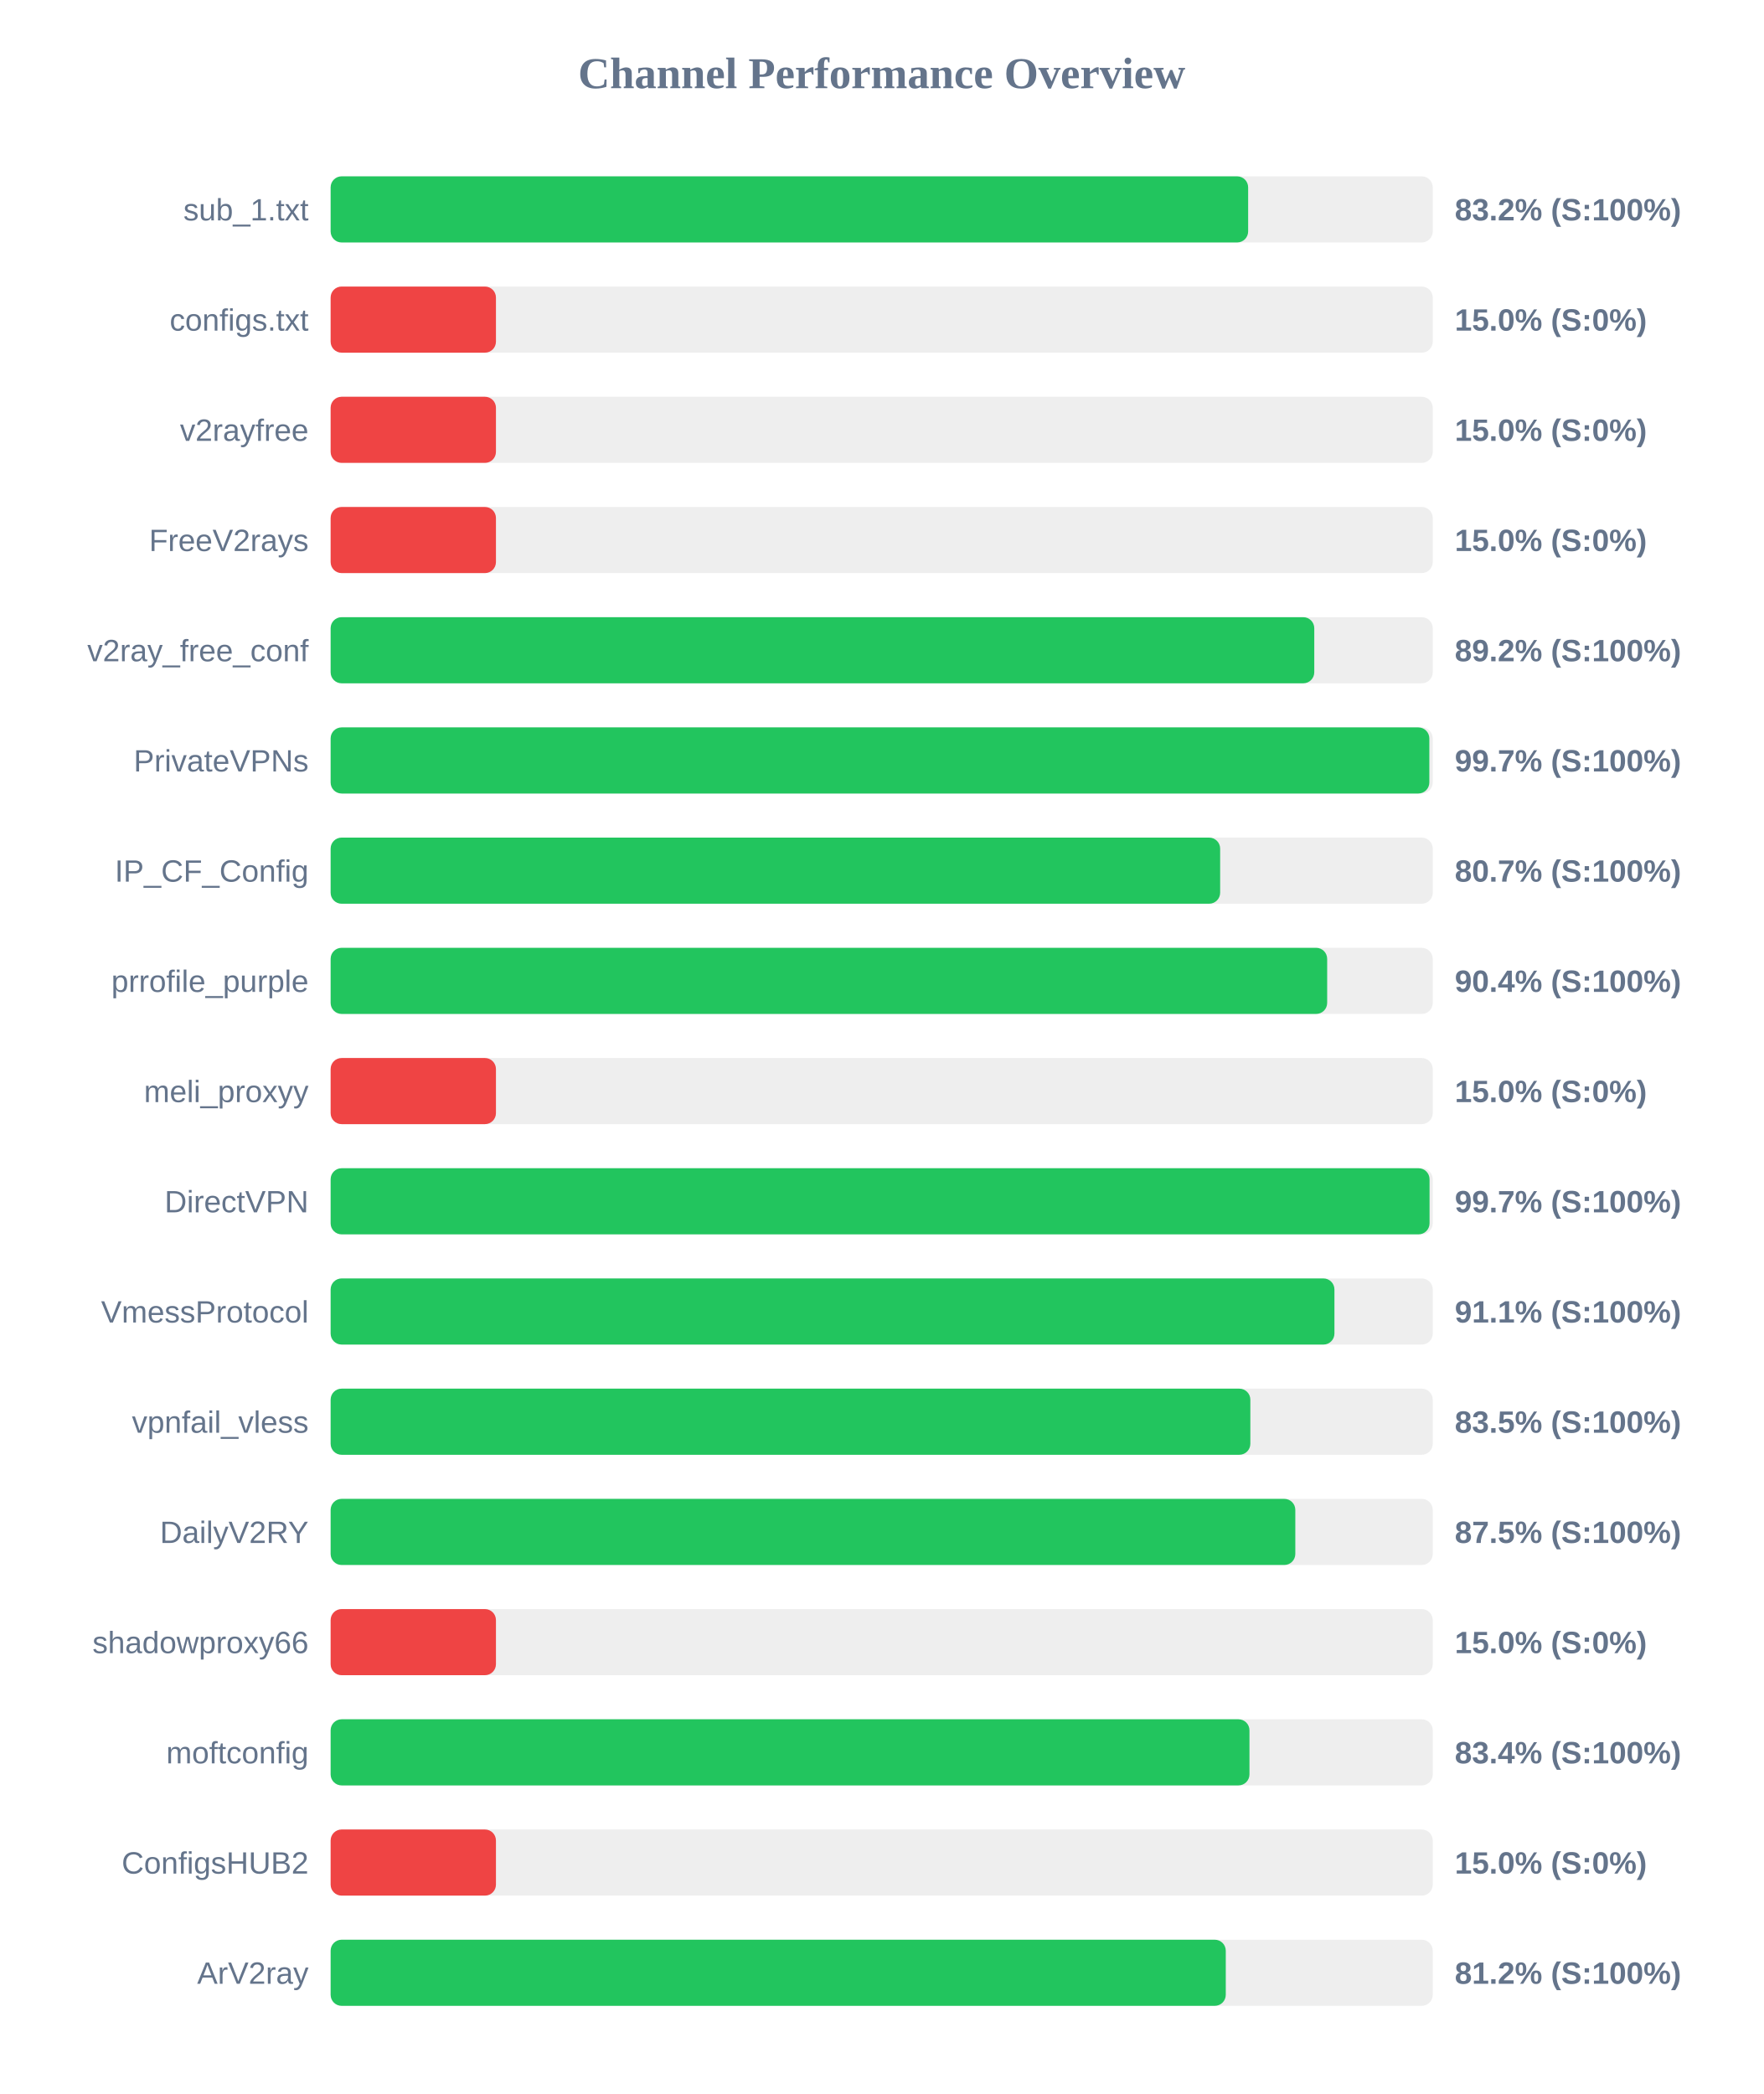
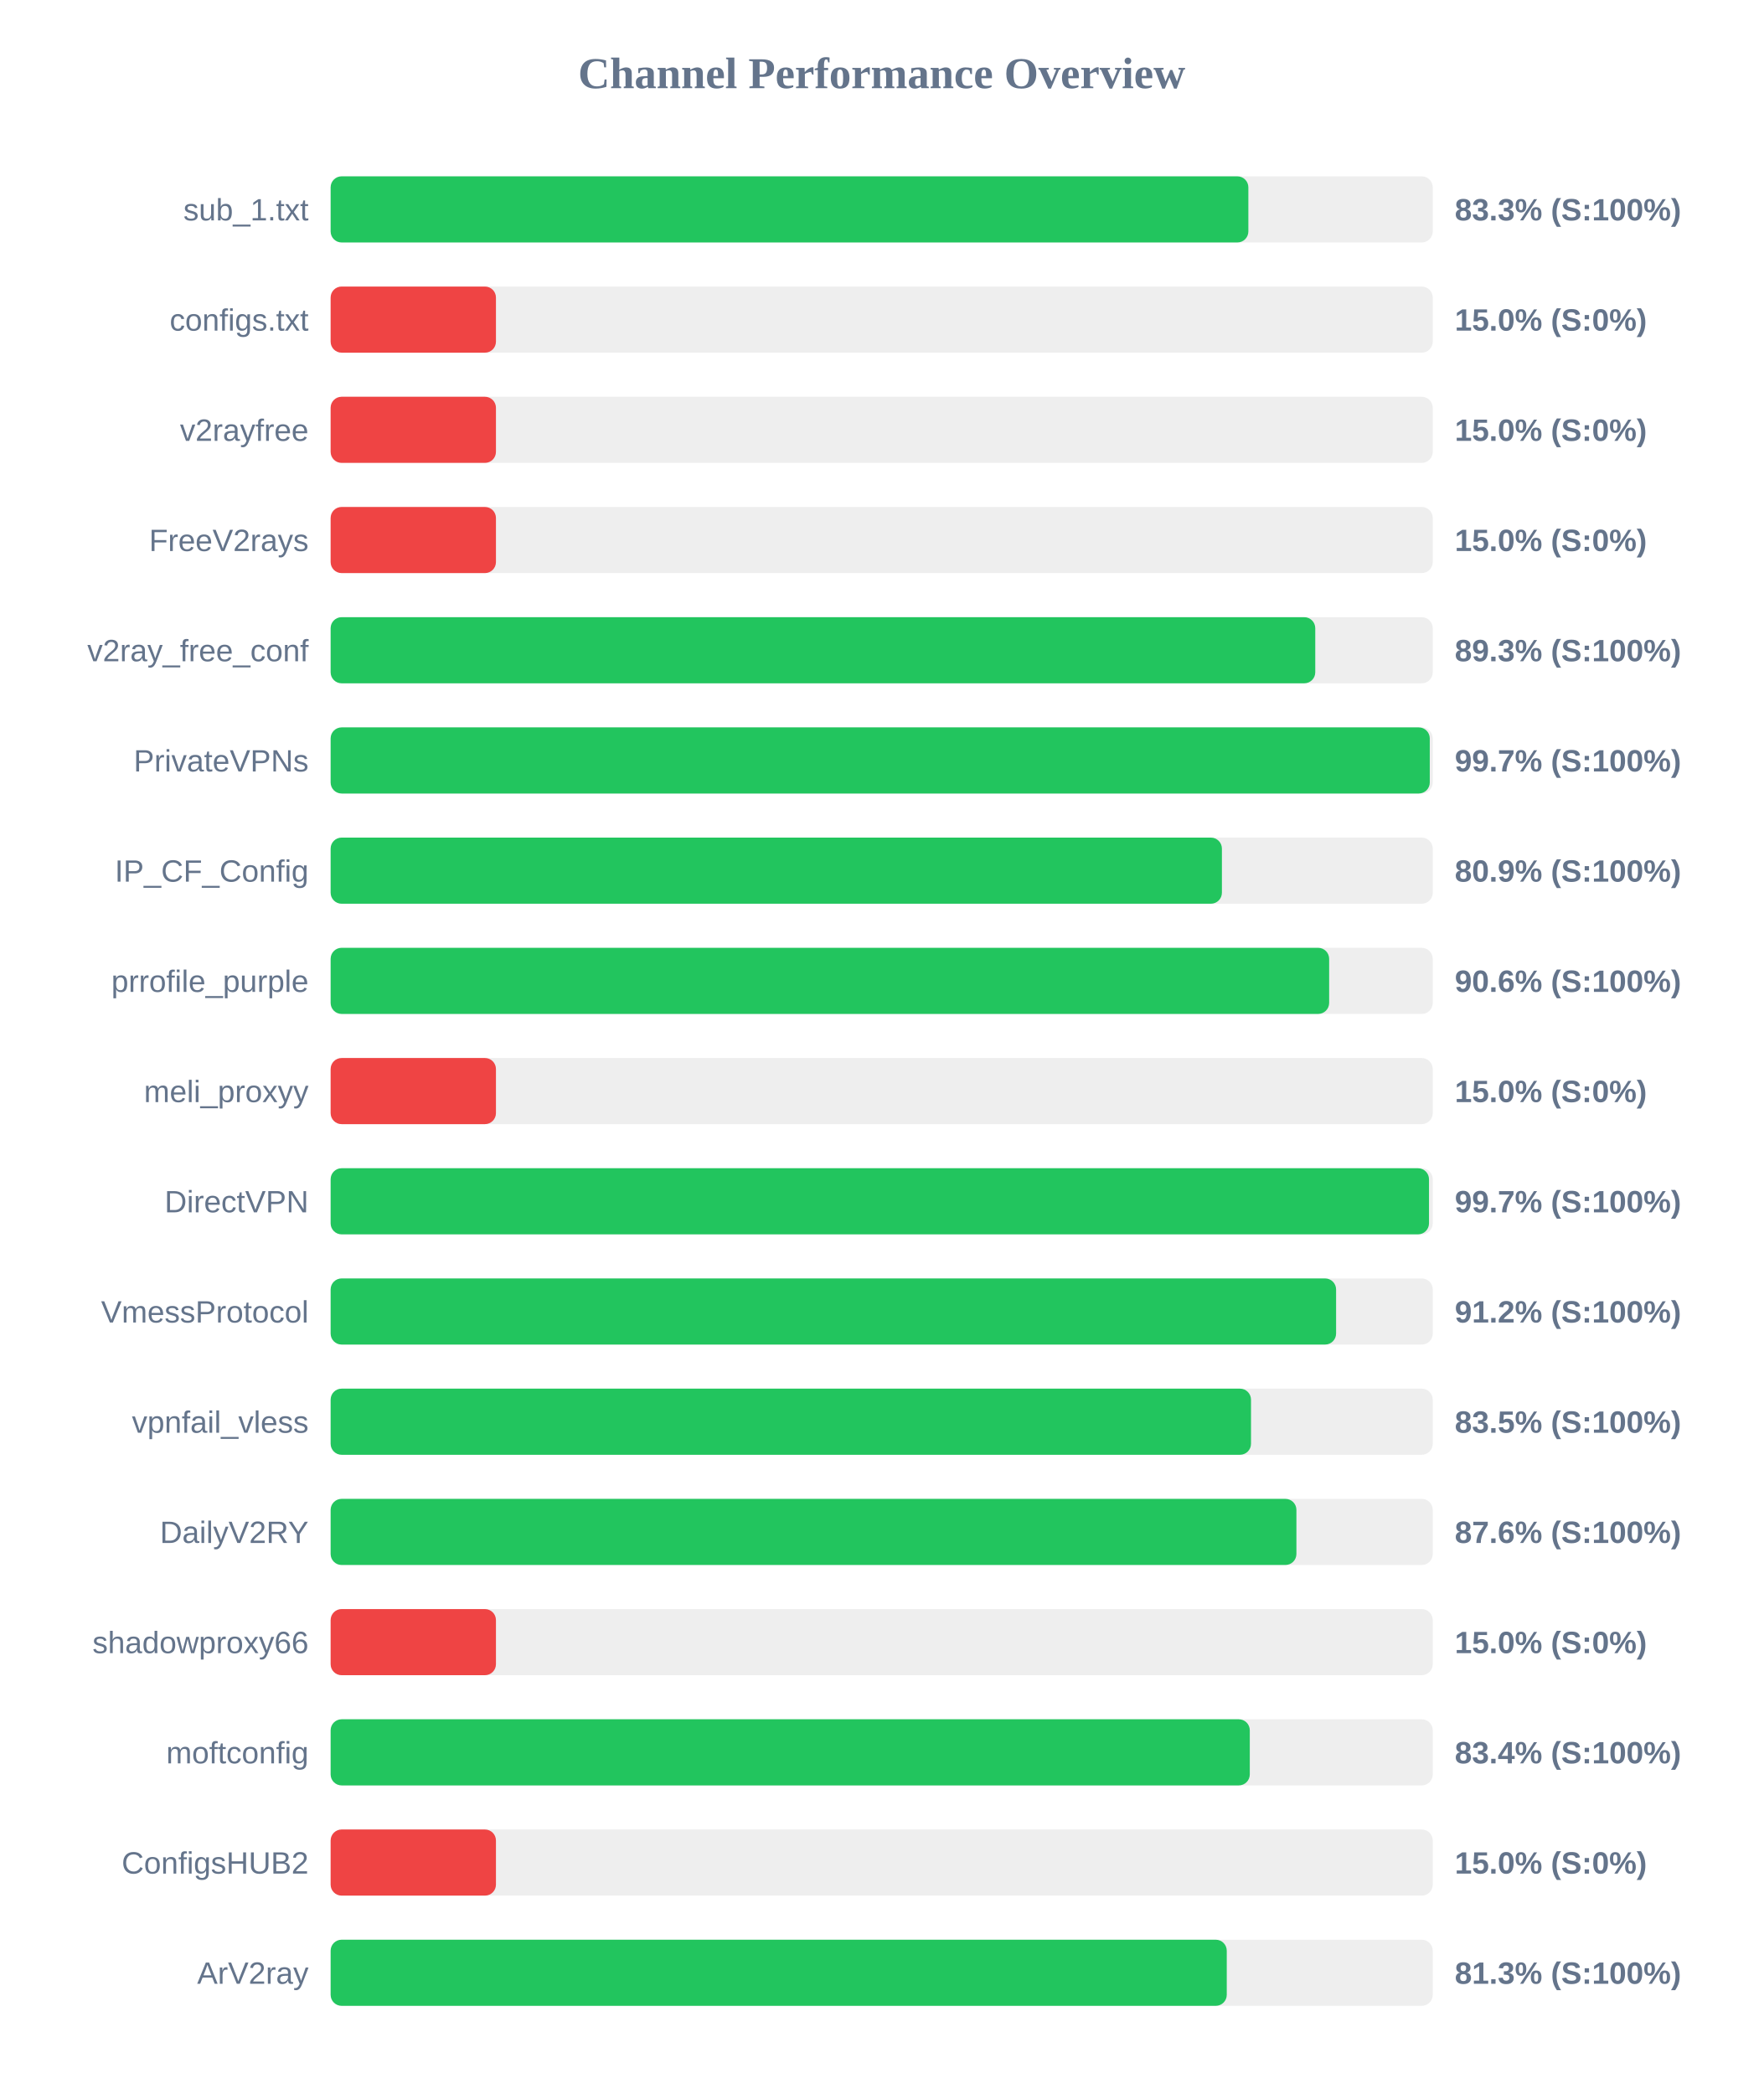
<svg xmlns="http://www.w3.org/2000/svg" width="800" height="950" version="1.1">
  <style>
        .row { font: 14px Arial; fill: #64748b; }
        .score { font: bold 14px Arial; fill: #64748b; }
    </style>
  <text x="400" y="40" text-anchor="middle" font-size="20px" font-weight="bold" fill="#64748b">Channel Performance Overview</text>
  <rect x="150" y="80" width="500" height="30" fill="#eee" rx="5" />
-   <rect x="150" y="80" width="416.25" height="30" fill="#22c55e" rx="5" />
+   <rect x="150" y="80" width="416.35" height="30" fill="#22c55e" rx="5" />
  <text x="140" y="100" text-anchor="end" class="row">sub_1.txt</text>
-   <text x="660" y="100" text-anchor="start" class="score">83.2% (S:100%)</text>
+   <text x="660" y="100" text-anchor="start" class="score">83.3% (S:100%)</text>
  <rect x="150" y="130" width="500" height="30" fill="#eee" rx="5" />
  <rect x="150" y="130" width="75.0" height="30" fill="#ef4444" rx="5" />
  <text x="140" y="150" text-anchor="end" class="row">configs.txt</text>
  <text x="660" y="150" text-anchor="start" class="score">15.0% (S:0%)</text>
  <rect x="150" y="180" width="500" height="30" fill="#eee" rx="5" />
  <rect x="150" y="180" width="75.0" height="30" fill="#ef4444" rx="5" />
  <text x="140" y="200" text-anchor="end" class="row">v2rayfree</text>
  <text x="660" y="200" text-anchor="start" class="score">15.0% (S:0%)</text>
  <rect x="150" y="230" width="500" height="30" fill="#eee" rx="5" />
  <rect x="150" y="230" width="75.0" height="30" fill="#ef4444" rx="5" />
  <text x="140" y="250" text-anchor="end" class="row">FreeV2rays</text>
  <text x="660" y="250" text-anchor="start" class="score">15.0% (S:0%)</text>
  <rect x="150" y="280" width="500" height="30" fill="#eee" rx="5" />
-   <rect x="150" y="280" width="446.25" height="30" fill="#22c55e" rx="5" />
+   <rect x="150" y="280" width="446.7" height="30" fill="#22c55e" rx="5" />
  <text x="140" y="300" text-anchor="end" class="row">v2ray_free_conf</text>
-   <text x="660" y="300" text-anchor="start" class="score">89.2% (S:100%)</text>
+   <text x="660" y="300" text-anchor="start" class="score">89.3% (S:100%)</text>
  <rect x="150" y="330" width="500" height="30" fill="#eee" rx="5" />
-   <rect x="150" y="330" width="498.45" height="30" fill="#22c55e" rx="5" />
+   <rect x="150" y="330" width="498.65" height="30" fill="#22c55e" rx="5" />
  <text x="140" y="350" text-anchor="end" class="row">PrivateVPNs</text>
  <text x="660" y="350" text-anchor="start" class="score">99.7% (S:100%)</text>
  <rect x="150" y="380" width="500" height="30" fill="#eee" rx="5" />
-   <rect x="150" y="380" width="403.55" height="30" fill="#22c55e" rx="5" />
+   <rect x="150" y="380" width="404.35" height="30" fill="#22c55e" rx="5" />
  <text x="140" y="400" text-anchor="end" class="row">IP_CF_Config</text>
-   <text x="660" y="400" text-anchor="start" class="score">80.7% (S:100%)</text>
+   <text x="660" y="400" text-anchor="start" class="score">80.9% (S:100%)</text>
  <rect x="150" y="430" width="500" height="30" fill="#eee" rx="5" />
-   <rect x="150" y="430" width="452.1" height="30" fill="#22c55e" rx="5" />
+   <rect x="150" y="430" width="453.0" height="30" fill="#22c55e" rx="5" />
  <text x="140" y="450" text-anchor="end" class="row">prrofile_purple</text>
-   <text x="660" y="450" text-anchor="start" class="score">90.4% (S:100%)</text>
+   <text x="660" y="450" text-anchor="start" class="score">90.6% (S:100%)</text>
  <rect x="150" y="480" width="500" height="30" fill="#eee" rx="5" />
  <rect x="150" y="480" width="75.0" height="30" fill="#ef4444" rx="5" />
  <text x="140" y="500" text-anchor="end" class="row">meli_proxyy</text>
  <text x="660" y="500" text-anchor="start" class="score">15.0% (S:0%)</text>
  <rect x="150" y="530" width="500" height="30" fill="#eee" rx="5" />
-   <rect x="150" y="530" width="498.55" height="30" fill="#22c55e" rx="5" />
+   <rect x="150" y="530" width="498.3" height="30" fill="#22c55e" rx="5" />
  <text x="140" y="550" text-anchor="end" class="row">DirectVPN</text>
  <text x="660" y="550" text-anchor="start" class="score">99.7% (S:100%)</text>
  <rect x="150" y="580" width="500" height="30" fill="#eee" rx="5" />
-   <rect x="150" y="580" width="455.4" height="30" fill="#22c55e" rx="5" />
+   <rect x="150" y="580" width="456.15" height="30" fill="#22c55e" rx="5" />
  <text x="140" y="600" text-anchor="end" class="row">VmessProtocol</text>
-   <text x="660" y="600" text-anchor="start" class="score">91.1% (S:100%)</text>
+   <text x="660" y="600" text-anchor="start" class="score">91.2% (S:100%)</text>
  <rect x="150" y="630" width="500" height="30" fill="#eee" rx="5" />
-   <rect x="150" y="630" width="417.25" height="30" fill="#22c55e" rx="5" />
+   <rect x="150" y="630" width="417.55" height="30" fill="#22c55e" rx="5" />
  <text x="140" y="650" text-anchor="end" class="row">vpnfail_vless</text>
  <text x="660" y="650" text-anchor="start" class="score">83.5% (S:100%)</text>
  <rect x="150" y="680" width="500" height="30" fill="#eee" rx="5" />
-   <rect x="150" y="680" width="437.65" height="30" fill="#22c55e" rx="5" />
+   <rect x="150" y="680" width="438.15" height="30" fill="#22c55e" rx="5" />
  <text x="140" y="700" text-anchor="end" class="row">DailyV2RY</text>
-   <text x="660" y="700" text-anchor="start" class="score">87.5% (S:100%)</text>
+   <text x="660" y="700" text-anchor="start" class="score">87.6% (S:100%)</text>
  <rect x="150" y="730" width="500" height="30" fill="#eee" rx="5" />
  <rect x="150" y="730" width="75.0" height="30" fill="#ef4444" rx="5" />
  <text x="140" y="750" text-anchor="end" class="row">shadowproxy66</text>
  <text x="660" y="750" text-anchor="start" class="score">15.0% (S:0%)</text>
  <rect x="150" y="780" width="500" height="30" fill="#eee" rx="5" />
-   <rect x="150" y="780" width="416.85" height="30" fill="#22c55e" rx="5" />
+   <rect x="150" y="780" width="417.0" height="30" fill="#22c55e" rx="5" />
  <text x="140" y="800" text-anchor="end" class="row">moftconfig</text>
  <text x="660" y="800" text-anchor="start" class="score">83.4% (S:100%)</text>
  <rect x="150" y="830" width="500" height="30" fill="#eee" rx="5" />
  <rect x="150" y="830" width="75.0" height="30" fill="#ef4444" rx="5" />
  <text x="140" y="850" text-anchor="end" class="row">ConfigsHUB2</text>
  <text x="660" y="850" text-anchor="start" class="score">15.0% (S:0%)</text>
  <rect x="150" y="880" width="500" height="30" fill="#eee" rx="5" />
-   <rect x="150" y="880" width="406.1" height="30" fill="#22c55e" rx="5" />
+   <rect x="150" y="880" width="406.55" height="30" fill="#22c55e" rx="5" />
  <text x="140" y="900" text-anchor="end" class="row">ArV2ray</text>
-   <text x="660" y="900" text-anchor="start" class="score">81.2% (S:100%)</text>
+   <text x="660" y="900" text-anchor="start" class="score">81.3% (S:100%)</text>
</svg>
